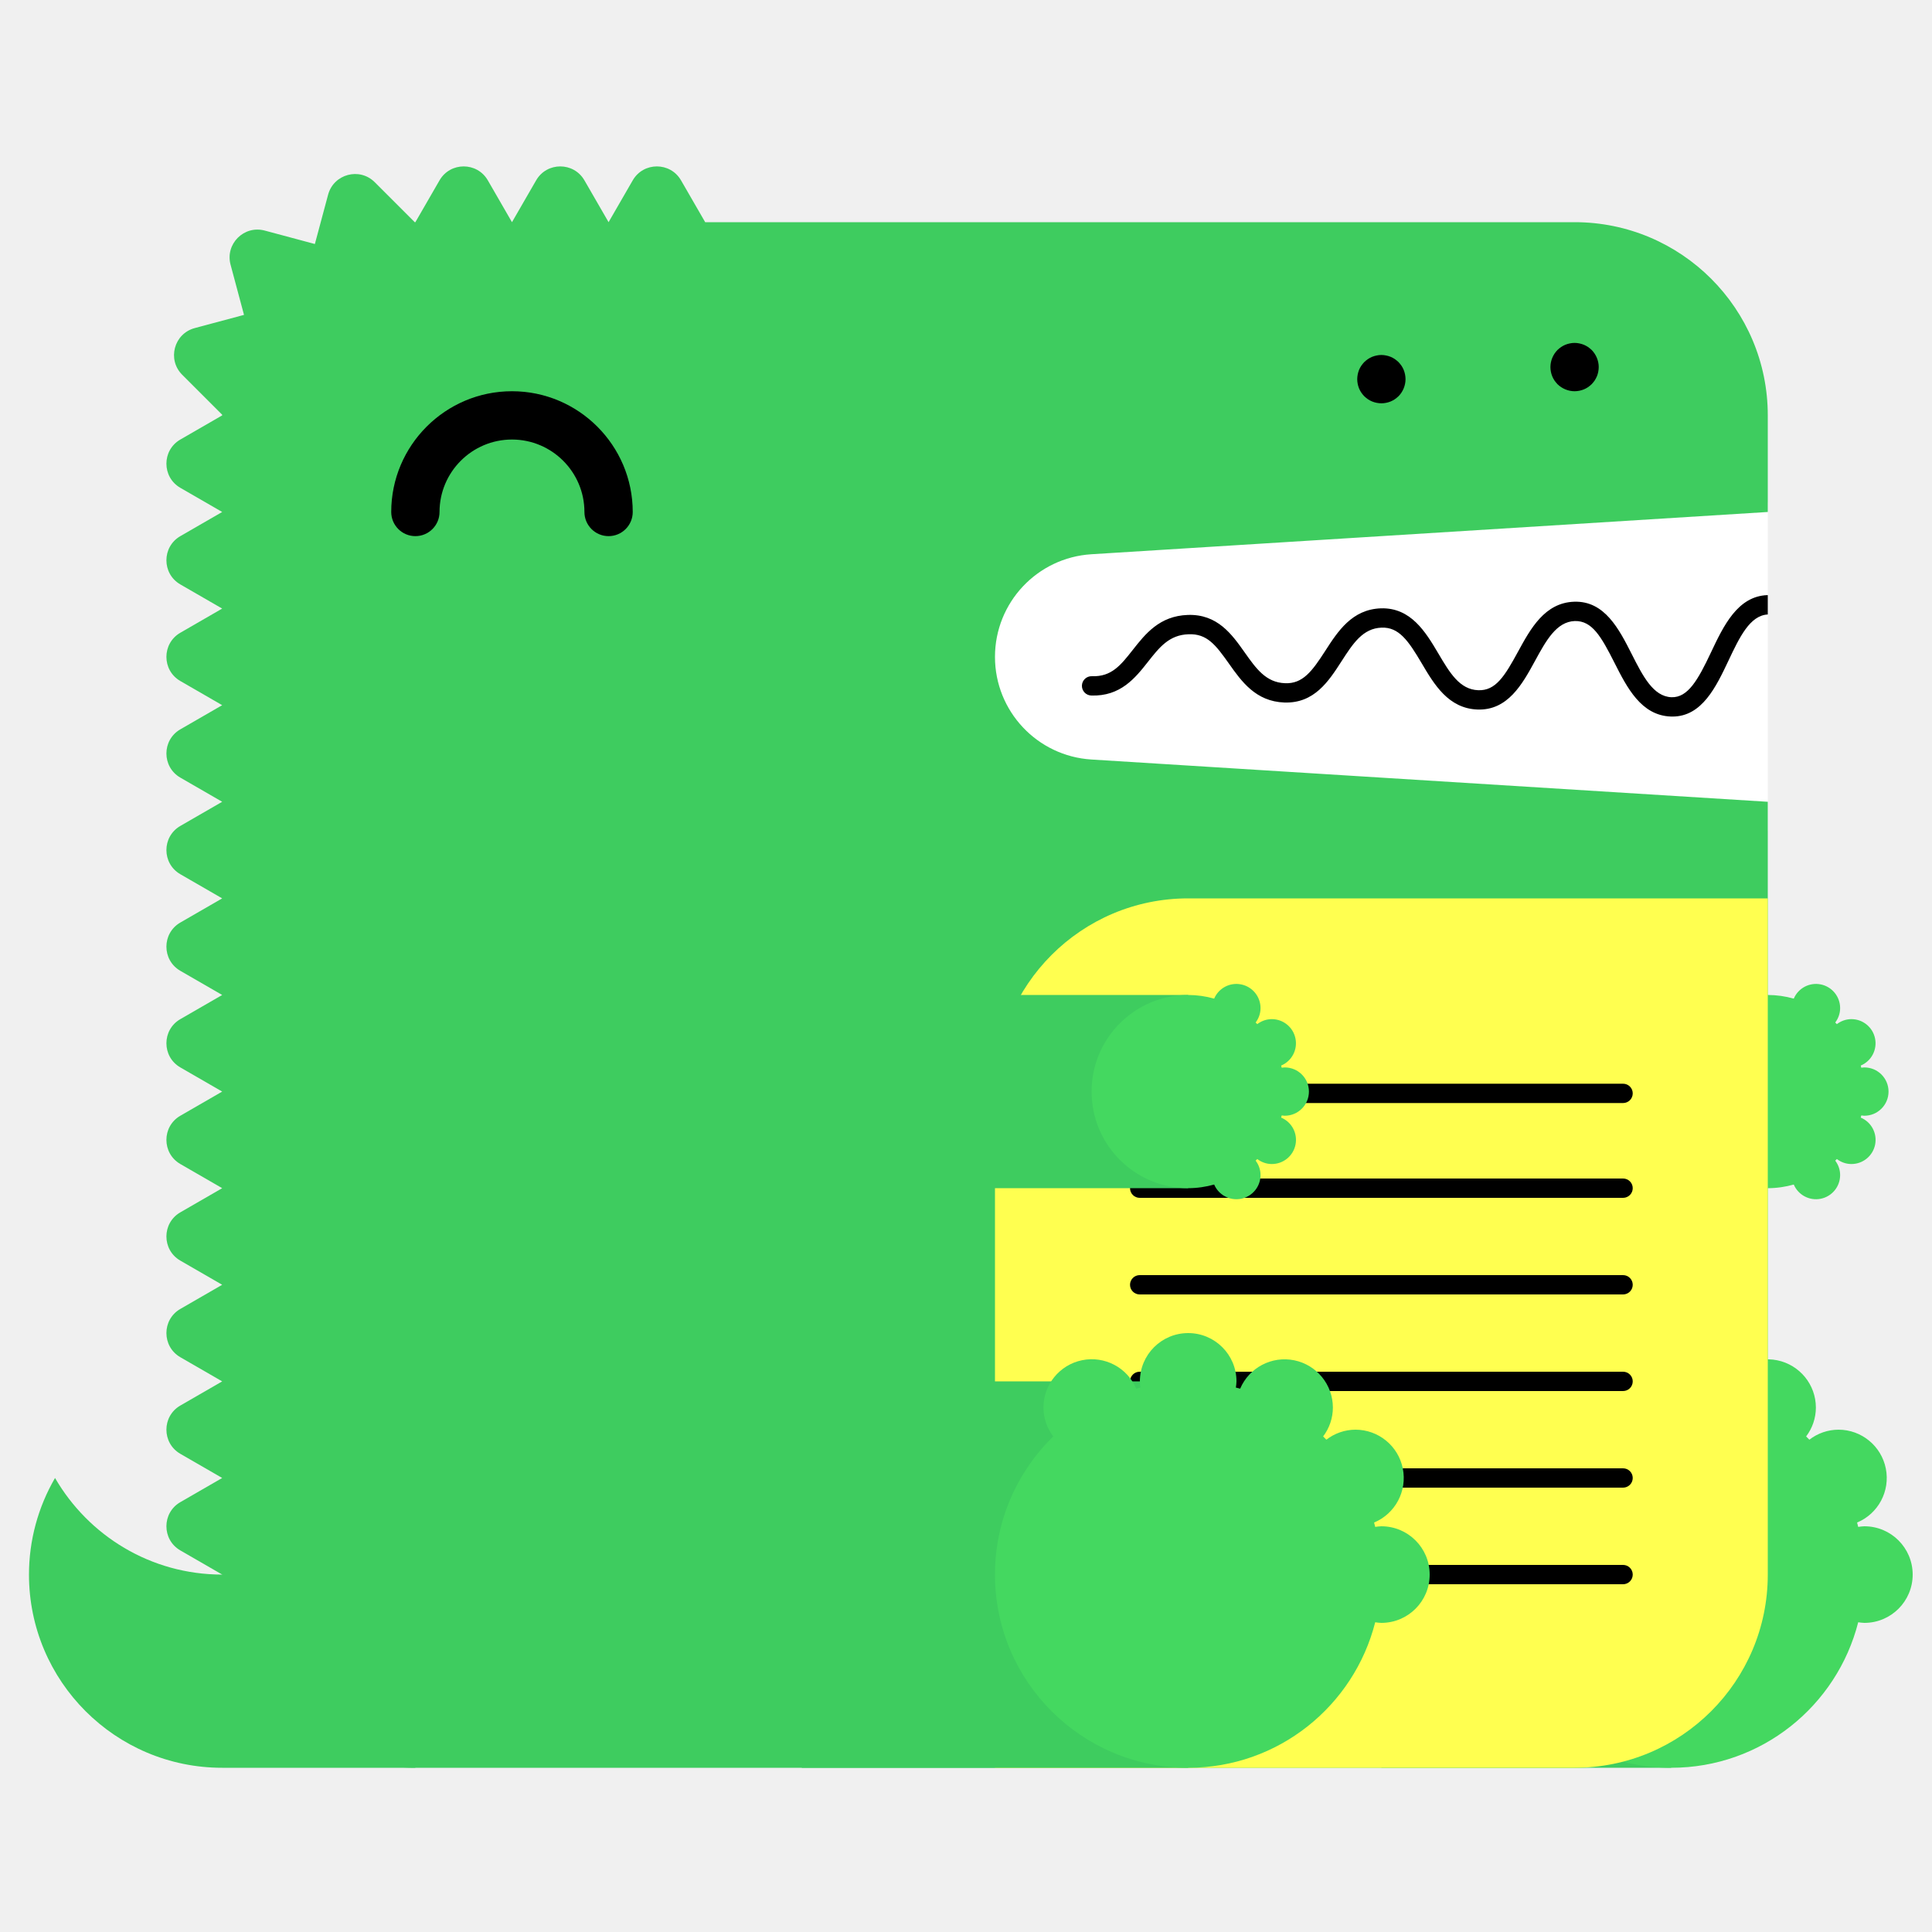
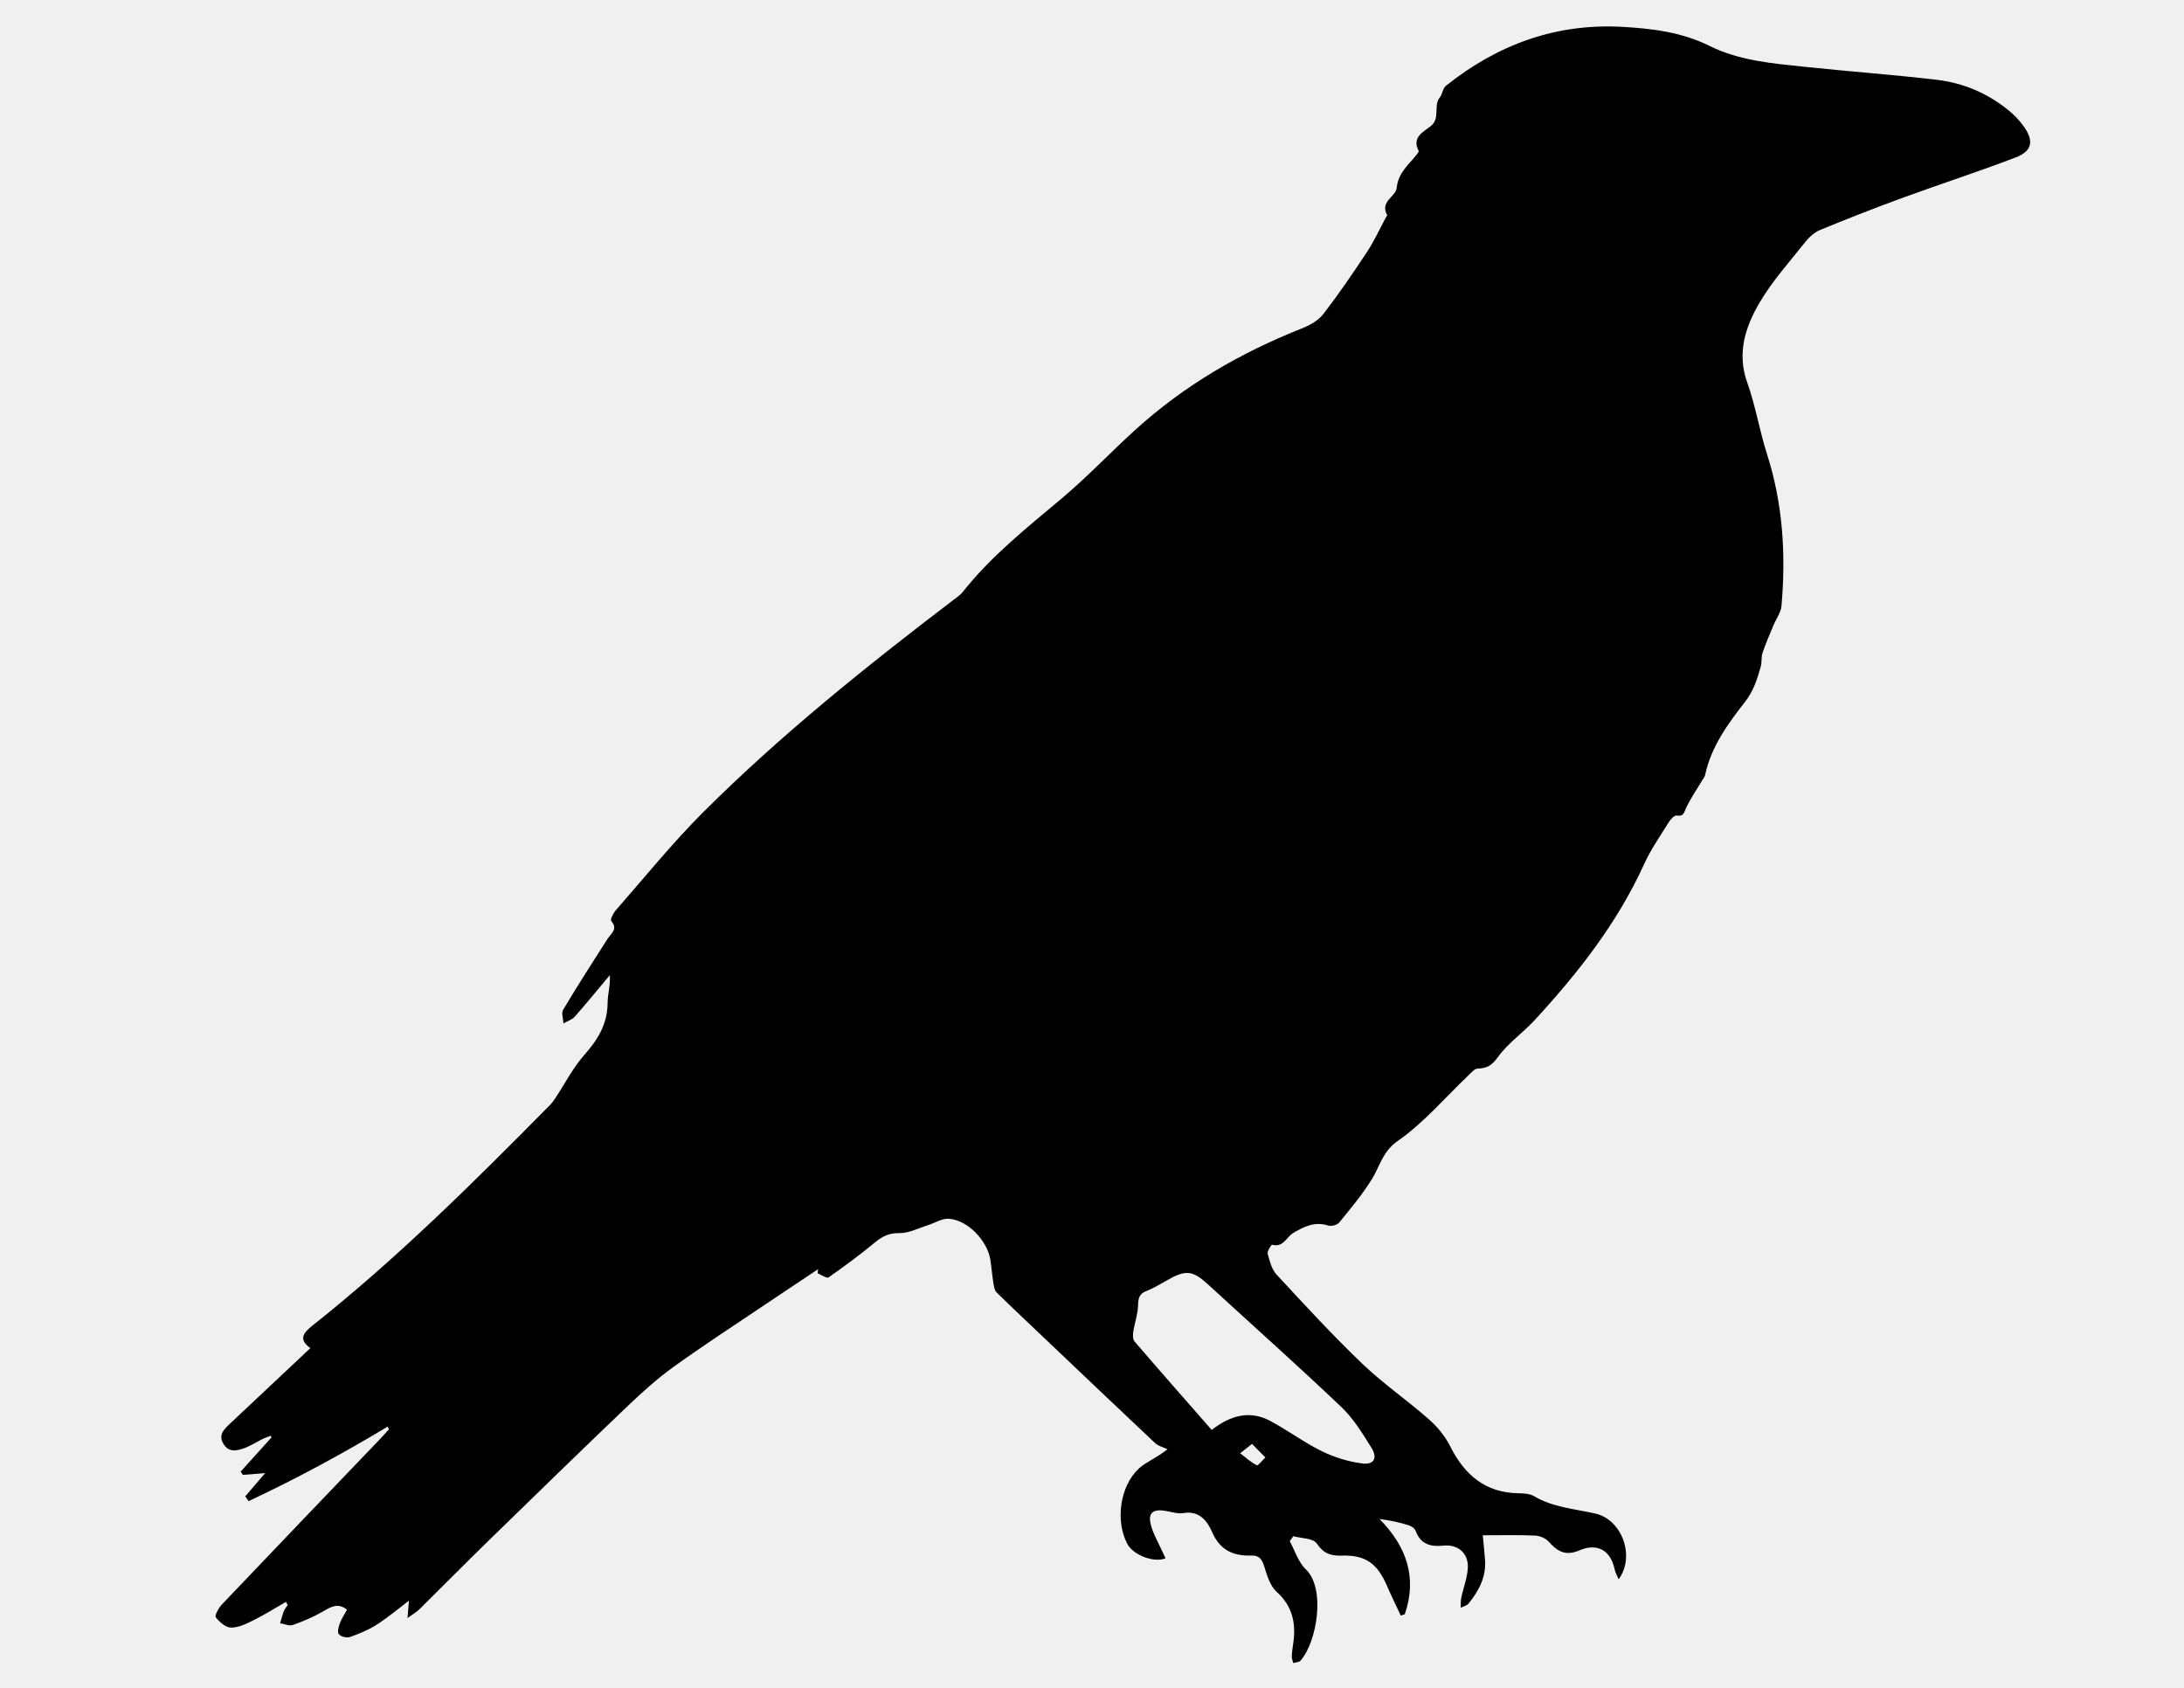
- <svg xmlns="http://www.w3.org/2000/svg" width="200" height="200" viewBox="0 0 200 200">
-   <g fill="none" fill-rule="evenodd">
-     <path fill="#FFF" d="M99 52h84v34H99z" />
-     <path d="M23 163c-7.398 0-13.843-4.027-17.303-10A19.886 19.886 0 0 0 3 163c0 11.046 8.954 20 20 20h20v-20H23z" fill="#3ECC5F" />
-     <path d="M112.98 57.376L183 53V43c0-11.046-8.954-20-20-20H73l-2.5-4.33c-1.112-1.925-3.889-1.925-5 0L63 23l-2.5-4.33c-1.111-1.925-3.889-1.925-5 0L53 23l-2.5-4.33c-1.111-1.925-3.889-1.925-5 0L43 23c-.022 0-.042.003-.065.003l-4.142-4.141c-1.57-1.571-4.252-.853-4.828 1.294l-1.369 5.104-5.192-1.392c-2.148-.575-4.111 1.389-3.535 3.536l1.39 5.193-5.102 1.367c-2.148.576-2.867 3.259-1.296 4.83l4.142 4.142c0 .021-.003.042-.003.064l-4.33 2.5c-1.925 1.111-1.925 3.889 0 5L23 53l-4.33 2.5c-1.925 1.111-1.925 3.889 0 5L23 63l-4.33 2.5c-1.925 1.111-1.925 3.889 0 5L23 73l-4.33 2.5c-1.925 1.111-1.925 3.889 0 5L23 83l-4.33 2.5c-1.925 1.111-1.925 3.889 0 5L23 93l-4.33 2.5c-1.925 1.111-1.925 3.889 0 5L23 103l-4.33 2.5c-1.925 1.111-1.925 3.889 0 5L23 113l-4.33 2.5c-1.925 1.111-1.925 3.889 0 5L23 123l-4.33 2.5c-1.925 1.111-1.925 3.889 0 5L23 133l-4.33 2.5c-1.925 1.111-1.925 3.889 0 5L23 143l-4.33 2.5c-1.925 1.111-1.925 3.889 0 5L23 153l-4.33 2.5c-1.925 1.111-1.925 3.889 0 5L23 163c0 11.046 8.954 20 20 20h120c11.046 0 20-8.954 20-20V83l-70.02-4.376A10.645 10.645 0 0 1 103 68c0-5.621 4.37-10.273 9.98-10.624" fill="#3ECC5F" />
-     <path fill="#3ECC5F" d="M143 183h30v-40h-30z" />
-     <path d="M193 158c-.219 0-.428.037-.639.064-.038-.15-.074-.301-.116-.451A5 5 0 0 0 190.32 148a4.96 4.96 0 0 0-3.016 1.036 26.531 26.531 0 0 0-.335-.336 4.955 4.955 0 0 0 1.011-2.987 5 5 0 0 0-9.599-1.959c-.148-.042-.297-.077-.445-.115.027-.211.064-.42.064-.639a5 5 0 0 0-5-5 5 5 0 0 0-5 5c0 .219.037.428.064.639-.148.038-.297.073-.445.115a4.998 4.998 0 0 0-9.599 1.959c0 1.125.384 2.151 1.011 2.987-3.717 3.632-6.031 8.693-6.031 14.3 0 11.046 8.954 20 20 20 9.339 0 17.16-6.41 19.361-15.064.211.027.42.064.639.064a5 5 0 0 0 5-5 5 5 0 0 0-5-5" fill="#44D860" />
-     <path fill="#3ECC5F" d="M153 123h30v-20h-30z" />
-     <path d="M193 115.5a2.5 2.5 0 1 0 0-5c-.109 0-.214.019-.319.032-.02-.075-.037-.15-.058-.225a2.501 2.501 0 0 0-.963-4.807c-.569 0-1.088.197-1.508.518a6.653 6.653 0 0 0-.168-.168c.314-.417.506-.931.506-1.494a2.5 2.5 0 0 0-4.8-.979A9.987 9.987 0 0 0 183 103c-5.522 0-10 4.478-10 10s4.478 10 10 10c.934 0 1.833-.138 2.69-.377a2.5 2.5 0 0 0 4.8-.979c0-.563-.192-1.077-.506-1.494.057-.055.113-.111.168-.168.42.321.939.518 1.508.518a2.5 2.5 0 0 0 .963-4.807c.021-.074.038-.15.058-.225.105.013.21.032.319.032" fill="#44D860" />
-     <path d="M63 55.5a2.5 2.5 0 0 1-2.5-2.5c0-4.136-3.364-7.5-7.5-7.5s-7.5 3.364-7.5 7.5a2.5 2.5 0 1 1-5 0c0-6.893 5.607-12.5 12.5-12.5S65.5 46.107 65.5 53a2.5 2.5 0 0 1-2.5 2.5" fill="#000" />
-     <path d="M103 183h60c11.046 0 20-8.954 20-20V93h-60c-11.046 0-20 8.954-20 20v70z" fill="#FFFF50" />
-     <path d="M168.02 124h-50.04a1 1 0 1 1 0-2h50.04a1 1 0 1 1 0 2m0 20h-50.04a1 1 0 1 1 0-2h50.04a1 1 0 1 1 0 2m0 20h-50.04a1 1 0 1 1 0-2h50.04a1 1 0 1 1 0 2m0-49.814h-50.04a1 1 0 1 1 0-2h50.04a1 1 0 1 1 0 2m0 19.814h-50.04a1 1 0 1 1 0-2h50.04a1 1 0 1 1 0 2m0 20h-50.04a1 1 0 1 1 0-2h50.04a1 1 0 1 1 0 2M183 61.611c-.012 0-.022-.006-.034-.005-3.09.105-4.552 3.196-5.842 5.923-1.346 2.85-2.387 4.703-4.093 4.647-1.889-.068-2.969-2.202-4.113-4.46-1.314-2.594-2.814-5.536-5.963-5.426-3.046.104-4.513 2.794-5.807 5.167-1.377 2.528-2.314 4.065-4.121 3.994-1.927-.07-2.951-1.805-4.136-3.813-1.321-2.236-2.848-4.75-5.936-4.664-2.994.103-4.465 2.385-5.763 4.4-1.373 2.13-2.335 3.428-4.165 3.351-1.973-.07-2.992-1.51-4.171-3.177-1.324-1.873-2.816-3.993-5.895-3.89-2.928.1-4.399 1.97-5.696 3.618-1.232 1.564-2.194 2.802-4.229 2.724a1 1 0 0 0-.072 2c3.017.101 4.545-1.8 5.872-3.487 1.177-1.496 2.193-2.787 4.193-2.855 1.926-.082 2.829 1.115 4.195 3.045 1.297 1.834 2.769 3.914 5.731 4.021 3.103.104 4.596-2.215 5.918-4.267 1.182-1.834 2.202-3.417 4.15-3.484 1.793-.067 2.769 1.35 4.145 3.681 1.297 2.197 2.766 4.686 5.787 4.796 3.125.108 4.634-2.62 5.949-5.035 1.139-2.088 2.214-4.06 4.119-4.126 1.793-.042 2.728 1.595 4.111 4.33 1.292 2.553 2.757 5.445 5.825 5.556l.169.003c3.064 0 4.518-3.075 5.805-5.794 1.139-2.41 2.217-4.68 4.067-4.773v-2z" fill="#000" />
-     <path fill="#3ECC5F" d="M83 183h40v-40H83z" />
-     <path d="M143 158c-.219 0-.428.037-.639.064-.038-.15-.074-.301-.116-.451A5 5 0 0 0 140.32 148a4.96 4.96 0 0 0-3.016 1.036 26.531 26.531 0 0 0-.335-.336 4.955 4.955 0 0 0 1.011-2.987 5 5 0 0 0-9.599-1.959c-.148-.042-.297-.077-.445-.115.027-.211.064-.42.064-.639a5 5 0 0 0-5-5 5 5 0 0 0-5 5c0 .219.037.428.064.639-.148.038-.297.073-.445.115a4.998 4.998 0 0 0-9.599 1.959c0 1.125.384 2.151 1.011 2.987-3.717 3.632-6.031 8.693-6.031 14.3 0 11.046 8.954 20 20 20 9.339 0 17.16-6.41 19.361-15.064.211.027.42.064.639.064a5 5 0 0 0 5-5 5 5 0 0 0-5-5" fill="#44D860" />
-     <path fill="#3ECC5F" d="M83 123h40v-20H83z" />
-     <path d="M133 115.5a2.5 2.5 0 1 0 0-5c-.109 0-.214.019-.319.032-.02-.075-.037-.15-.058-.225a2.501 2.501 0 0 0-.963-4.807c-.569 0-1.088.197-1.508.518a6.653 6.653 0 0 0-.168-.168c.314-.417.506-.931.506-1.494a2.5 2.5 0 0 0-4.8-.979A9.987 9.987 0 0 0 123 103c-5.522 0-10 4.478-10 10s4.478 10 10 10c.934 0 1.833-.138 2.69-.377a2.5 2.5 0 0 0 4.8-.979c0-.563-.192-1.077-.506-1.494.057-.055.113-.111.168-.168.42.321.939.518 1.508.518a2.5 2.5 0 0 0 .963-4.807c.021-.074.038-.15.058-.225.105.013.21.032.319.032" fill="#44D860" />
-     <path d="M143 41.75c-.16 0-.33-.02-.49-.05a2.52 2.52 0 0 1-.47-.14c-.15-.06-.29-.14-.431-.23-.13-.09-.259-.2-.38-.31-.109-.12-.219-.24-.309-.38s-.17-.28-.231-.43a2.619 2.619 0 0 1-.189-.96c0-.16.02-.33.05-.49.03-.16.08-.31.139-.47.061-.15.141-.29.231-.43.09-.13.2-.26.309-.38.121-.11.25-.22.38-.31.141-.09.281-.17.431-.23.149-.06.31-.11.47-.14.32-.07.65-.07.98 0 .159.03.32.08.47.14.149.06.29.14.43.23.13.09.259.2.38.31.11.12.22.25.31.38.09.14.17.28.23.43.06.16.11.31.14.47.029.16.05.33.05.49 0 .66-.271 1.31-.73 1.77-.121.11-.25.22-.38.31-.14.09-.281.17-.43.23a2.565 2.565 0 0 1-.96.19m20-1.25c-.66 0-1.3-.27-1.771-.73a3.802 3.802 0 0 1-.309-.38c-.09-.14-.17-.28-.231-.43a2.619 2.619 0 0 1-.189-.96c0-.66.27-1.3.729-1.77.121-.11.25-.22.38-.31.141-.09.281-.17.431-.23.149-.06.31-.11.47-.14.32-.07.66-.07.98 0 .159.03.32.08.47.14.149.06.29.14.43.23.13.09.259.2.38.31.459.47.73 1.11.73 1.77 0 .16-.021.33-.05.49-.03.16-.08.32-.14.47-.07.15-.14.29-.23.43-.09.13-.2.26-.31.38-.121.11-.25.22-.38.31-.14.09-.281.17-.43.23a2.565 2.565 0 0 1-.96.19" fill="#000" />
+ <svg xmlns="http://www.w3.org/2000/svg" enable-background="new 0 0 792 612" version="1.1" viewBox="0 0 792 612">
+   <g clip-rule="evenodd" fill-rule="evenodd">
+     <path d="m737.76 605.06h-661.14v-596.29h661.14v596.29zm-597.24-87.74c0.184 0.323 0.367 0.646 0.551 0.968-1.113 1.214-2.203 2.448-3.341 3.637-19.081 19.93-38.188 39.833-57.202 59.827-1.187 1.248-2.729 4.046-2.257 4.664 1.332 1.743 3.625 3.76 5.544 3.765 2.739 9e-3 5.611-1.411 8.196-2.699 3.998-1.995 7.802-4.395 11.687-6.621 0.222 0.366 0.443 0.73 0.665 1.097-0.478 0.747-1.09 1.441-1.403 2.254-0.549 1.425-0.915 2.922-1.357 4.39 1.555 0.245 3.312 1.085 4.625 0.623 3.741-1.315 7.448-2.897 10.887-4.879 2.854-1.645 5.375-3.31 8.75-0.663-0.894 1.643-1.934 3.149-2.549 4.817-0.475 1.287-1.036 3.291-0.433 4.046 0.726 0.905 2.856 1.453 4.007 1.052 3.357-1.169 6.732-2.558 9.723-4.469 4.094-2.619 7.841-5.8 11.714-8.721-0.151 1.836-0.288 3.499-0.52 6.306 2.16-1.57 3.338-2.219 4.263-3.131 8.446-8.337 16.78-16.79 25.276-25.072 16.614-16.195 33.241-32.378 50.015-48.404 5.32-5.082 10.829-10.063 16.765-14.355 10.465-7.568 21.314-14.589 32.023-21.807 6.83-4.603 13.696-9.148 20.546-13.72-0.052 0.499-0.104 0.999-0.157 1.498 1.35 0.535 3.284 1.937 3.957 1.468 5.786-4.036 11.475-8.248 16.917-12.754 2.691-2.228 5.161-3.362 8.822-3.304 3.328 0.055 6.695-1.735 10.028-2.771 2.636-0.819 5.304-2.607 7.854-2.43 6.834 0.477 13.95 7.901 15.047 14.874 0.447 2.841 0.66 5.721 1.116 8.56 0.185 1.146 0.42 2.563 1.166 3.295 5.859 5.749 11.848 11.362 17.798 17.017 13.21 12.551 26.395 25.129 39.676 37.602 1.175 1.103 2.983 1.505 4.497 2.233-4.492 3.463-7.856 4.664-10.304 6.901-6.931 6.335-8.702 18.929-4.318 27.354 2.11 4.056 9.595 7.013 13.896 5.297-0.374-0.798-0.757-1.572-1.104-2.363-1.502-3.419-3.538-6.717-4.341-10.299-0.851-3.798 0.994-5.164 4.868-4.639 2.366 0.321 4.829 1.271 7.073 0.886 5.718-0.982 8.654 2.878 10.355 6.809 2.903 6.705 7.755 8.798 14.236 8.587 3.035-0.099 3.958 1.495 4.784 4.196 0.971 3.173 2.114 6.864 4.404 8.933 5.719 5.164 7.076 11.299 6.069 18.489-0.231 1.65-0.503 3.304-0.574 4.965-0.035 0.793 0.354 1.605 0.552 2.409 0.896-0.283 2.102-0.285 2.643-0.895 5.944-6.708 9.206-26.15 1.894-33.096-2.708-2.572-3.926-6.766-5.823-10.219 0.44-0.597 0.881-1.192 1.321-1.789 2.918 0.807 7.166 0.688 8.466 2.62 2.439 3.623 5.037 4.53 8.913 4.409 8.727-0.274 13.017 2.731 16.569 10.964 1.569 3.638 3.328 7.192 5.001 10.783 0.484-0.155 0.969-0.313 1.454-0.468 4.527-13.196 0.771-24.494-9.176-34.549 3.834 0.479 7.159 1.221 10.409 2.212 1.021 0.311 2.346 1.106 2.672 2.004 1.8 4.952 5.412 5.931 10.047 5.442 5.282-0.556 9.169 2.701 8.909 8.037-0.179 3.659-1.618 7.247-2.385 10.891-0.244 1.157-0.138 2.391-0.192 3.59 0.969-0.496 2.229-0.748 2.855-1.526 3.668-4.553 6.396-9.549 5.966-15.717-0.227-3.24-0.589-6.471-0.827-9.028 6.479 0 12.719-0.157 18.941 0.104 1.715 0.071 3.853 0.956 4.979 2.22 3.666 4.112 6.54 5.088 11.356 3.063 6.25-2.627 11.109 0.078 12.531 6.895 0.236 1.136 0.86 2.188 1.469 3.68 6.137-8.368 1.182-21.656-8.447-23.843-7.525-1.708-15.312-2.192-22.219-6.289-1.568-0.932-3.763-1.036-5.676-1.066-11.979-0.185-19.531-6.617-24.774-17.087-1.839-3.673-4.691-7.086-7.777-9.799-7.867-6.918-16.573-12.893-24.123-20.129-10.759-10.313-20.883-21.32-31.028-32.271-1.758-1.897-2.526-4.912-3.231-7.554-0.246-0.925 1.367-3.354 1.637-3.278 4.035 1.132 5.16-2.785 7.642-4.262 3.895-2.318 7.851-4.266 12.68-2.687 1.139 0.372 3.265-0.214 4.015-1.135 4.161-5.109 8.447-10.2 11.886-15.807 2.899-4.728 3.781-9.885 9.34-13.757 9.486-6.61 17.224-15.807 25.726-23.886 0.968-0.92 2.101-2.298 3.188-2.329 3.308-0.094 5.167-1.091 7.361-4.15 3.642-5.074 9.063-8.781 13.349-13.433 15.686-17.029 29.931-35.104 39.666-56.503 2.428-5.338 5.844-10.223 8.944-15.227 0.662-1.068 2.068-2.592 2.889-2.452 2.648 0.453 2.659-1.192 3.486-2.911 1.701-3.535 3.958-6.793 5.979-10.169 0.301-0.502 0.709-0.995 0.826-1.544 2.184-10.266 8.259-18.598 14.384-26.431 3.257-4.165 4.526-8.382 5.818-12.979 0.443-1.576 0.114-3.394 0.634-4.928 1.14-3.37 2.574-6.638 3.93-9.929 0.988-2.398 2.741-4.707 2.954-7.163 1.612-18.566 0.525-36.877-5.201-54.791-2.754-8.614-4.204-17.679-7.233-26.176-3.799-10.655-0.668-20.109 4.38-28.775 4.61-7.912 10.878-14.843 16.599-22.056 1.441-1.818 3.368-3.613 5.451-4.468 10.063-4.135 20.199-8.098 30.413-11.833 13.461-4.921 27.111-9.32 40.49-14.453 6.083-2.333 6.737-6.049 2.844-11.406-1.579-2.173-3.516-4.173-5.602-5.853-7.546-6.079-16.27-9.765-25.734-10.887-15.83-1.876-31.743-3.008-47.599-4.683-11.866-1.254-23.965-2.194-34.826-7.583-10.125-5.023-20.766-6.332-31.664-6.943-24.068-1.35-45.259 6.383-64.047 21.363-1.122 0.895-1.229 2.999-2.205 4.207-2.463 3.046 0.321 7.577-3.316 10.431-2.671 2.095-6.892 3.973-4.352 8.955 0.117 0.23-0.311 0.823-0.58 1.172-2.902 3.768-6.8 6.608-7.381 12.223-0.333 3.218-6.225 4.99-3.452 9.839 0.075 0.133-0.268 0.509-0.411 0.774-2.252 4.179-4.219 8.553-6.815 12.497-5.063 7.688-10.271 15.302-15.872 22.587-1.799 2.339-4.82 4.076-7.627 5.187-22.344 8.841-42.884 20.709-60.788 37.015-8.903 8.108-17.227 16.906-26.423 24.643-12.677 10.665-25.65 20.926-36.045 34.066-0.914 1.156-2.243 1.992-3.434 2.9-31.469 23.992-62.368 48.722-90.486 76.744-11.28 11.241-21.344 23.745-31.879 35.75-0.898 1.022-2.006 3.337-1.599 3.819 2.555 3.037-0.075 4.508-1.382 6.546-5.444 8.486-10.879 16.982-16.059 25.635-0.712 1.188 0.034 3.279 0.105 4.953 1.387-0.796 3.097-1.295 4.105-2.435 4.351-4.92 8.495-10.026 12.715-15.064 0.257 3.646-0.783 6.845-0.802 10.05-0.044 7.699-3.556 13.361-8.459 18.912-4.097 4.637-7.003 10.356-10.458 15.582-0.574 0.868-1.174 1.746-1.899 2.48-27.648 27.997-55.532 55.74-86.374 80.179-3.351 2.654-4.851 4.998-0.606 8.048-10.096 9.484-19.76 18.546-29.399 27.634-2.019 1.903-4.02 3.893-2.141 7.044 1.935 3.242 4.845 2.576 7.534 1.608 2.37-0.854 4.537-2.285 6.819-3.406 0.901-0.443 1.874-0.739 2.814-1.102 0.088 0.205 0.176 0.409 0.264 0.613-3.716 4.124-7.432 8.248-11.148 12.373 0.264 0.4 0.526 0.8 0.79 1.2 2.452-0.194 4.903-0.389 8.074-0.641-2.768 3.231-5 5.837-7.232 8.442 0.417 0.568 0.836 1.136 1.254 1.703 17.191-8.03 33.931-17.1 50.311-26.94z" fill="none" />
+     <path d="m140.52 517.32c-16.374 9.838-33.114 18.911-50.343 26.968-0.418-0.567-0.837-1.135-1.254-1.703 2.232-2.605 4.465-5.211 7.232-8.442-3.171 0.252-5.622 0.446-8.074 0.641-0.263-0.4-0.526-0.8-0.79-1.2 3.716-4.125 7.433-8.249 11.148-12.373-0.088-0.204-0.175-0.408-0.264-0.613-0.94 0.362-1.913 0.658-2.814 1.102-2.282 1.121-4.449 2.553-6.819 3.406-2.689 0.968-5.6 1.634-7.534-1.608-1.879-3.151 0.122-5.141 2.141-7.044 9.639-9.088 19.303-18.149 29.399-27.634-4.245-3.05-2.745-5.394 0.606-8.048 30.841-24.438 58.725-52.182 86.374-80.179 0.725-0.734 1.325-1.612 1.899-2.48 3.455-5.226 6.361-10.945 10.458-15.582 4.903-5.551 8.415-11.213 8.459-18.912 0.019-3.205 1.059-6.403 0.802-10.05-4.22 5.038-8.364 10.145-12.715 15.064-1.008 1.14-2.718 1.639-4.105 2.435-0.071-1.674-0.817-3.765-0.105-4.953 5.179-8.652 10.615-17.148 16.059-25.635 1.308-2.038 3.937-3.509 1.382-6.546-0.407-0.482 0.701-2.797 1.599-3.819 10.535-12.005 20.599-24.509 31.879-35.75 28.119-28.022 59.018-52.752 90.486-76.744 1.191-0.909 2.52-1.745 3.434-2.9 10.395-13.14 23.368-23.401 36.045-34.066 9.196-7.737 17.52-16.535 26.423-24.643 17.904-16.305 38.444-28.173 60.788-37.015 2.807-1.111 5.828-2.847 7.627-5.187 5.601-7.285 10.809-14.899 15.872-22.587 2.597-3.944 4.563-8.318 6.815-12.497 0.144-0.266 0.486-0.642 0.411-0.774-2.772-4.849 3.119-6.621 3.452-9.839 0.581-5.615 4.479-8.455 7.381-12.223 0.27-0.349 0.697-0.941 0.58-1.172-2.54-4.981 1.681-6.859 4.352-8.955 3.638-2.854 0.854-7.385 3.316-10.431 0.977-1.208 1.083-3.313 2.205-4.207 18.77-15.002 39.96-22.735 64.03-21.386 10.898 0.611 21.539 1.92 31.664 6.943 10.861 5.389 22.96 6.329 34.826 7.583 15.855 1.675 31.769 2.807 47.599 4.683 9.465 1.122 18.188 4.808 25.734 10.887 2.086 1.68 4.022 3.68 5.602 5.853 3.894 5.357 3.239 9.073-2.844 11.406-13.379 5.133-27.029 9.532-40.49 14.453-10.214 3.734-20.351 7.698-30.413 11.833-2.083 0.855-4.01 2.65-5.451 4.468-5.721 7.212-11.988 14.144-16.599 22.056-5.048 8.667-8.179 18.12-4.38 28.775 3.029 8.497 4.479 17.562 7.233 26.176 5.727 17.914 6.813 36.225 5.201 54.791-0.213 2.456-1.966 4.765-2.954 7.163-1.355 3.292-2.79 6.56-3.93 9.929-0.52 1.534-0.19 3.352-0.634 4.928-1.292 4.597-2.562 8.814-5.818 12.979-6.125 7.833-12.2 16.165-14.384 26.431-0.117 0.55-0.525 1.042-0.826 1.544-2.021 3.376-4.277 6.634-5.979 10.169-0.827 1.719-0.838 3.364-3.486 2.911-0.82-0.141-2.227 1.384-2.889 2.452-3.101 5.004-6.517 9.889-8.944 15.227-9.735 21.399-23.98 39.474-39.666 56.503-4.285 4.651-9.707 8.358-13.349 13.433-2.194 3.06-4.054 4.057-7.361 4.15-1.088 0.031-2.221 1.409-3.188 2.329-8.502 8.079-16.239 17.275-25.726 23.886-5.559 3.872-6.44 9.029-9.34 13.757-3.438 5.606-7.725 10.697-11.886 15.807-0.75 0.921-2.876 1.507-4.015 1.135-4.829-1.579-8.785 0.368-12.68 2.687-2.481 1.477-3.606 5.394-7.642 4.262-0.27-0.075-1.883 2.354-1.637 3.278 0.705 2.642 1.474 5.656 3.231 7.554 10.146 10.951 20.27 21.958 31.028 32.271 7.55 7.236 16.256 13.211 24.123 20.129 3.086 2.713 5.938 6.126 7.777 9.799 5.243 10.47 12.795 16.902 24.774 17.087 1.913 0.03 4.107 0.135 5.676 1.066 6.907 4.097 14.693 4.581 22.219 6.289 9.629 2.187 14.584 15.475 8.447 23.843-0.608-1.492-1.232-2.544-1.469-3.68-1.422-6.816-6.281-9.521-12.531-6.895-4.816 2.024-7.69 1.049-11.356-3.063-1.127-1.264-3.265-2.148-4.979-2.22-6.223-0.261-12.463-0.104-18.941-0.104 0.238 2.558 0.601 5.788 0.827 9.028 0.431 6.168-2.298 11.164-5.966 15.717-0.627 0.778-1.887 1.03-2.855 1.526 0.055-1.199-0.052-2.433 0.192-3.59 0.767-3.644 2.206-7.231 2.385-10.891 0.26-5.336-3.627-8.593-8.909-8.037-4.635 0.488-8.247-0.49-10.047-5.442-0.326-0.897-1.651-1.693-2.672-2.004-3.25-0.991-6.575-1.732-10.409-2.212 9.946 10.055 13.703 21.353 9.176 34.549-0.485 0.155-0.97 0.313-1.454 0.468-1.673-3.591-3.432-7.146-5.001-10.783-3.553-8.232-7.843-11.238-16.569-10.964-3.876 0.121-6.474-0.786-8.913-4.409-1.3-1.932-5.548-1.813-8.466-2.62-0.44 0.597-0.881 1.192-1.321 1.789 1.897 3.453 3.115 7.646 5.823 10.219 7.313 6.945 4.051 26.388-1.894 33.096-0.541 0.609-1.746 0.611-2.643 0.895-0.198-0.804-0.587-1.616-0.552-2.409 0.071-1.661 0.343-3.314 0.574-4.965 1.007-7.19-0.351-13.325-6.069-18.489-2.29-2.068-3.434-5.76-4.404-8.933-0.826-2.701-1.749-4.295-4.784-4.196-6.481 0.211-11.333-1.882-14.236-8.587-1.701-3.931-4.638-7.791-10.355-6.809-2.244 0.386-4.707-0.564-7.073-0.886-3.874-0.525-5.719 0.841-4.868 4.639 0.803 3.582 2.839 6.88 4.341 10.299 0.348 0.791 0.73 1.565 1.104 2.363-4.301 1.716-11.785-1.241-13.896-5.297-4.384-8.426-2.612-21.02 4.318-27.354 2.447-2.237 5.812-3.438 10.304-6.901-1.514-0.729-3.322-1.131-4.497-2.233-13.281-12.473-26.466-25.051-39.676-37.602-5.95-5.654-11.938-11.268-17.798-17.017-0.746-0.732-0.981-2.148-1.166-3.295-0.456-2.839-0.668-5.719-1.116-8.56-1.097-6.973-8.213-14.397-15.047-14.874-2.55-0.178-5.218 1.61-7.854 2.43-3.333 1.035-6.7 2.825-10.028 2.771-3.661-0.059-6.131 1.076-8.822 3.304-5.442 4.506-11.131 8.718-16.917 12.754-0.672 0.469-2.607-0.933-3.957-1.468 0.053-0.499 0.105-0.999 0.157-1.498-6.85 4.571-13.717 9.117-20.546 13.72-10.709 7.218-21.558 14.238-32.023 21.807-5.936 4.293-11.445 9.273-16.765 14.355-16.773 16.026-33.401 32.209-50.015 48.404-8.496 8.282-16.831 16.735-25.276 25.072-0.925 0.912-2.104 1.561-4.263 3.131 0.231-2.807 0.368-4.47 0.52-6.306-3.873 2.921-7.62 6.102-11.714 8.721-2.991 1.911-6.366 3.3-9.723 4.469-1.15 0.401-3.281-0.146-4.007-1.052-0.603-0.755-0.042-2.759 0.433-4.046 0.615-1.668 1.655-3.175 2.549-4.817-3.375-2.646-5.896-0.981-8.75 0.663-3.439 1.981-7.146 3.563-10.887 4.879-1.313 0.462-3.07-0.378-4.625-0.623 0.443-1.468 0.808-2.965 1.357-4.39 0.313-0.813 0.926-1.507 1.403-2.254-0.222-0.366-0.443-0.73-0.665-1.097-3.885 2.227-7.689 4.626-11.687 6.621-2.584 1.288-5.457 2.708-8.196 2.699-1.919-5e-3 -4.212-2.021-5.544-3.765-0.472-0.618 1.071-3.416 2.257-4.664 19.015-19.994 38.122-39.897 57.202-59.827 1.138-1.188 2.228-2.423 3.341-3.637-0.13-0.35-0.31-0.67-0.49-0.99zm298.88 1.16c6.76-5.243 13.767-7.253 21.225-3.268 6.388 3.414 12.276 7.826 18.763 11.005 4.552 2.231 9.655 3.793 14.663 4.422 4.25 0.534 5.6-1.976 3.28-5.705-3.245-5.216-6.577-10.653-10.958-14.814-15.819-15.029-32.108-29.546-48.187-44.293-5.663-5.194-8.074-5.506-14.839-1.688-2.478 1.396-4.923 2.931-7.554 3.944-2.563 0.988-3.024 2.491-3.083 5.135-0.072 3.232-1.245 6.427-1.745 9.669-0.176 1.138-0.2 2.753 0.44 3.497 9.13 10.62 18.39 21.13 28 32.09zm14.62 5.06c-1.988 1.577-3.142 2.491-4.294 3.405 1.988 1.513 3.869 3.242 6.054 4.358 0.449 0.229 2.032-1.833 3.093-2.84-1.48-1.5-2.96-3-4.85-4.92z" />
+     <path d="m439.4 518.48c-9.606-10.968-18.863-21.477-27.994-32.096-0.641-0.744-0.616-2.359-0.44-3.497 0.5-3.242 1.673-6.437 1.745-9.669 0.059-2.644 0.52-4.146 3.083-5.135 2.631-1.014 5.076-2.548 7.554-3.944 6.765-3.818 9.176-3.507 14.839 1.688 16.078 14.747 32.367 29.264 48.187 44.293 4.381 4.161 7.713 9.599 10.958 14.814 2.319 3.729 0.97 6.239-3.28 5.705-5.008-0.629-10.111-2.19-14.663-4.422-6.486-3.179-12.375-7.591-18.763-11.005-7.48-3.99-14.48-1.98-21.24 3.26z" fill="none" />
+     <path d="m454.02 523.54c1.888 1.916 3.37 3.42 4.853 4.924-1.061 1.007-2.644 3.068-3.093 2.84-2.185-1.116-4.065-2.846-6.054-4.358 1.15-0.9 2.3-1.82 4.29-3.4z" fill="none" />
  </g>
</svg>
